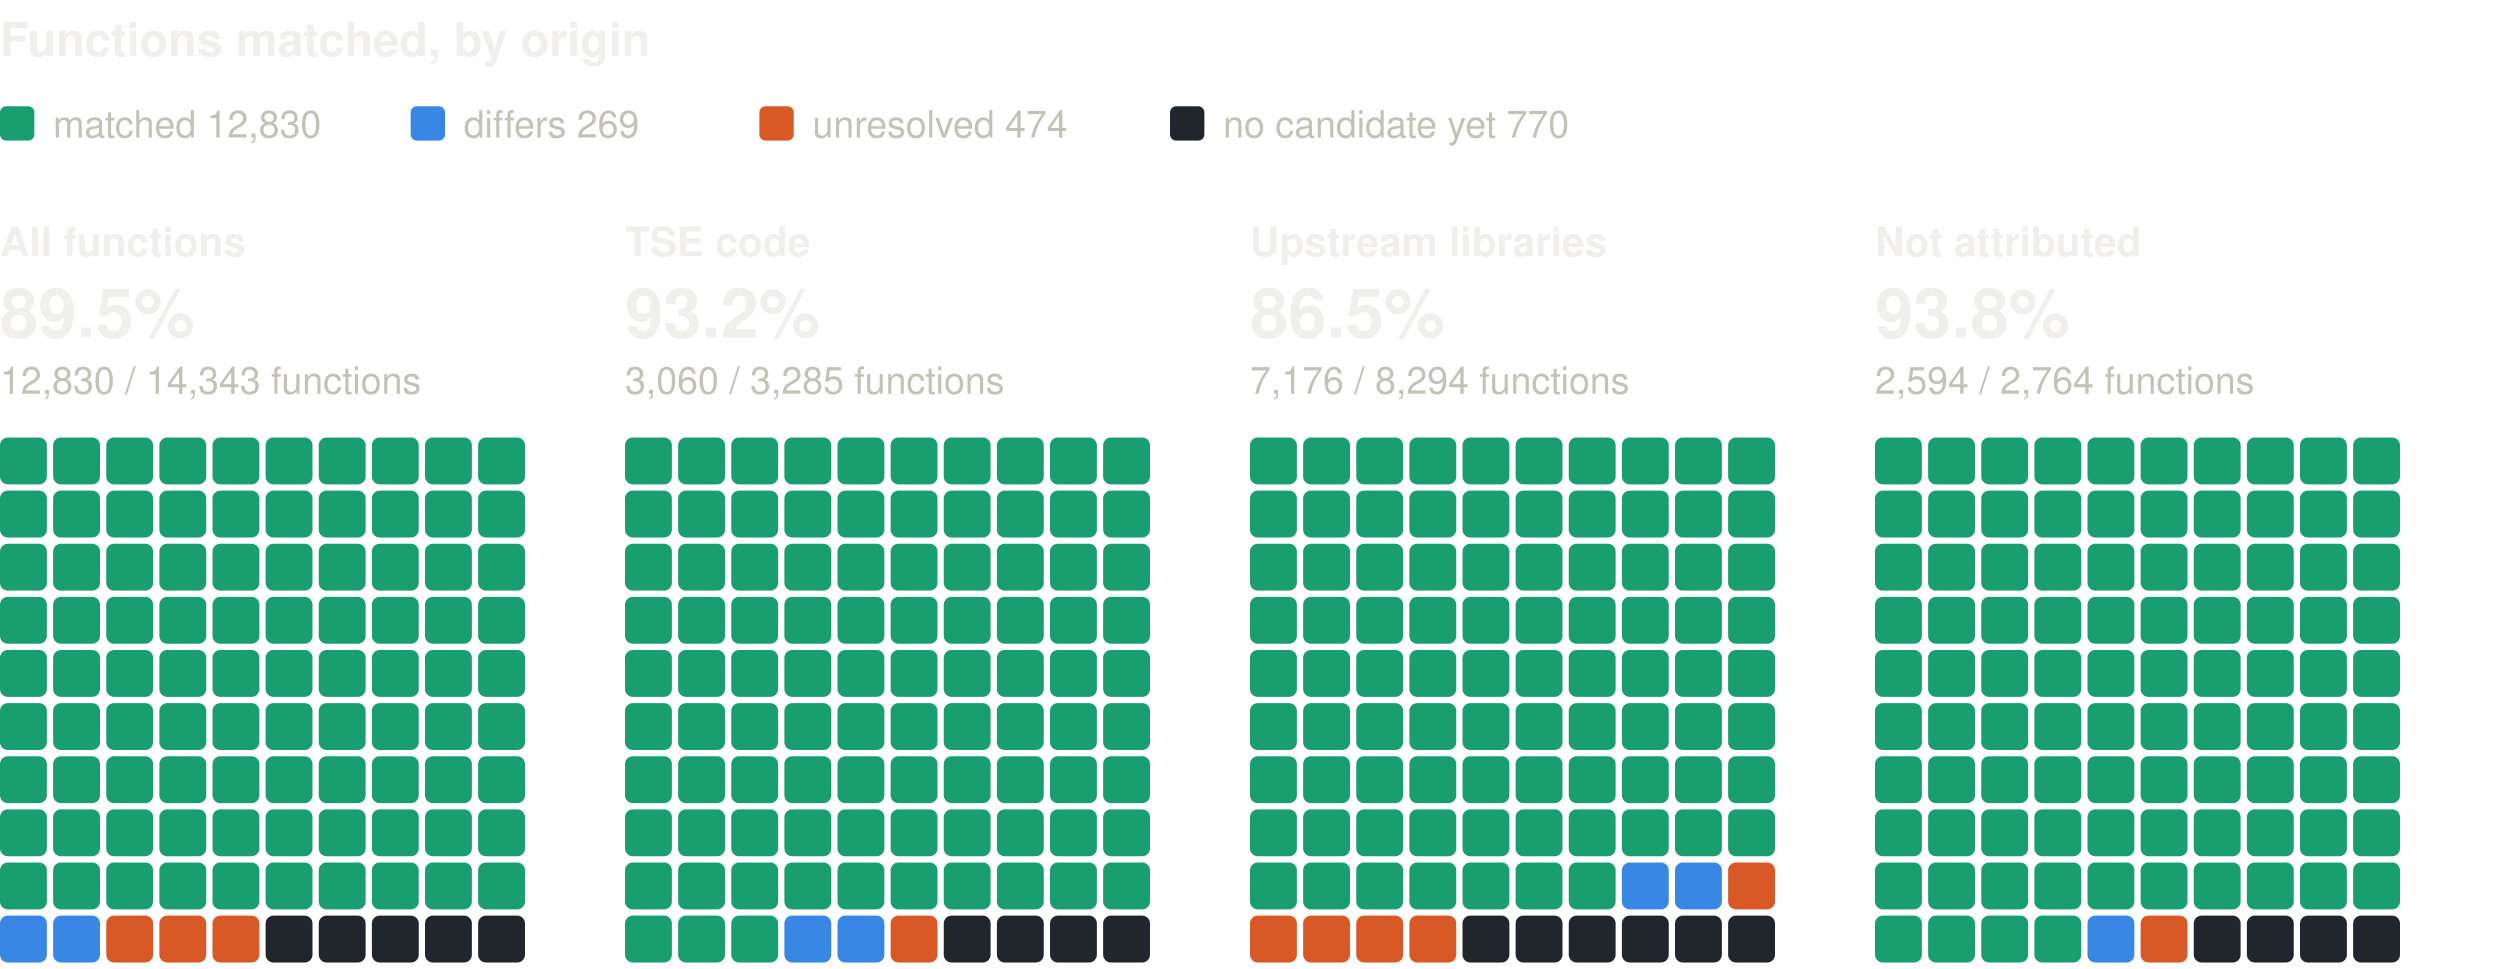
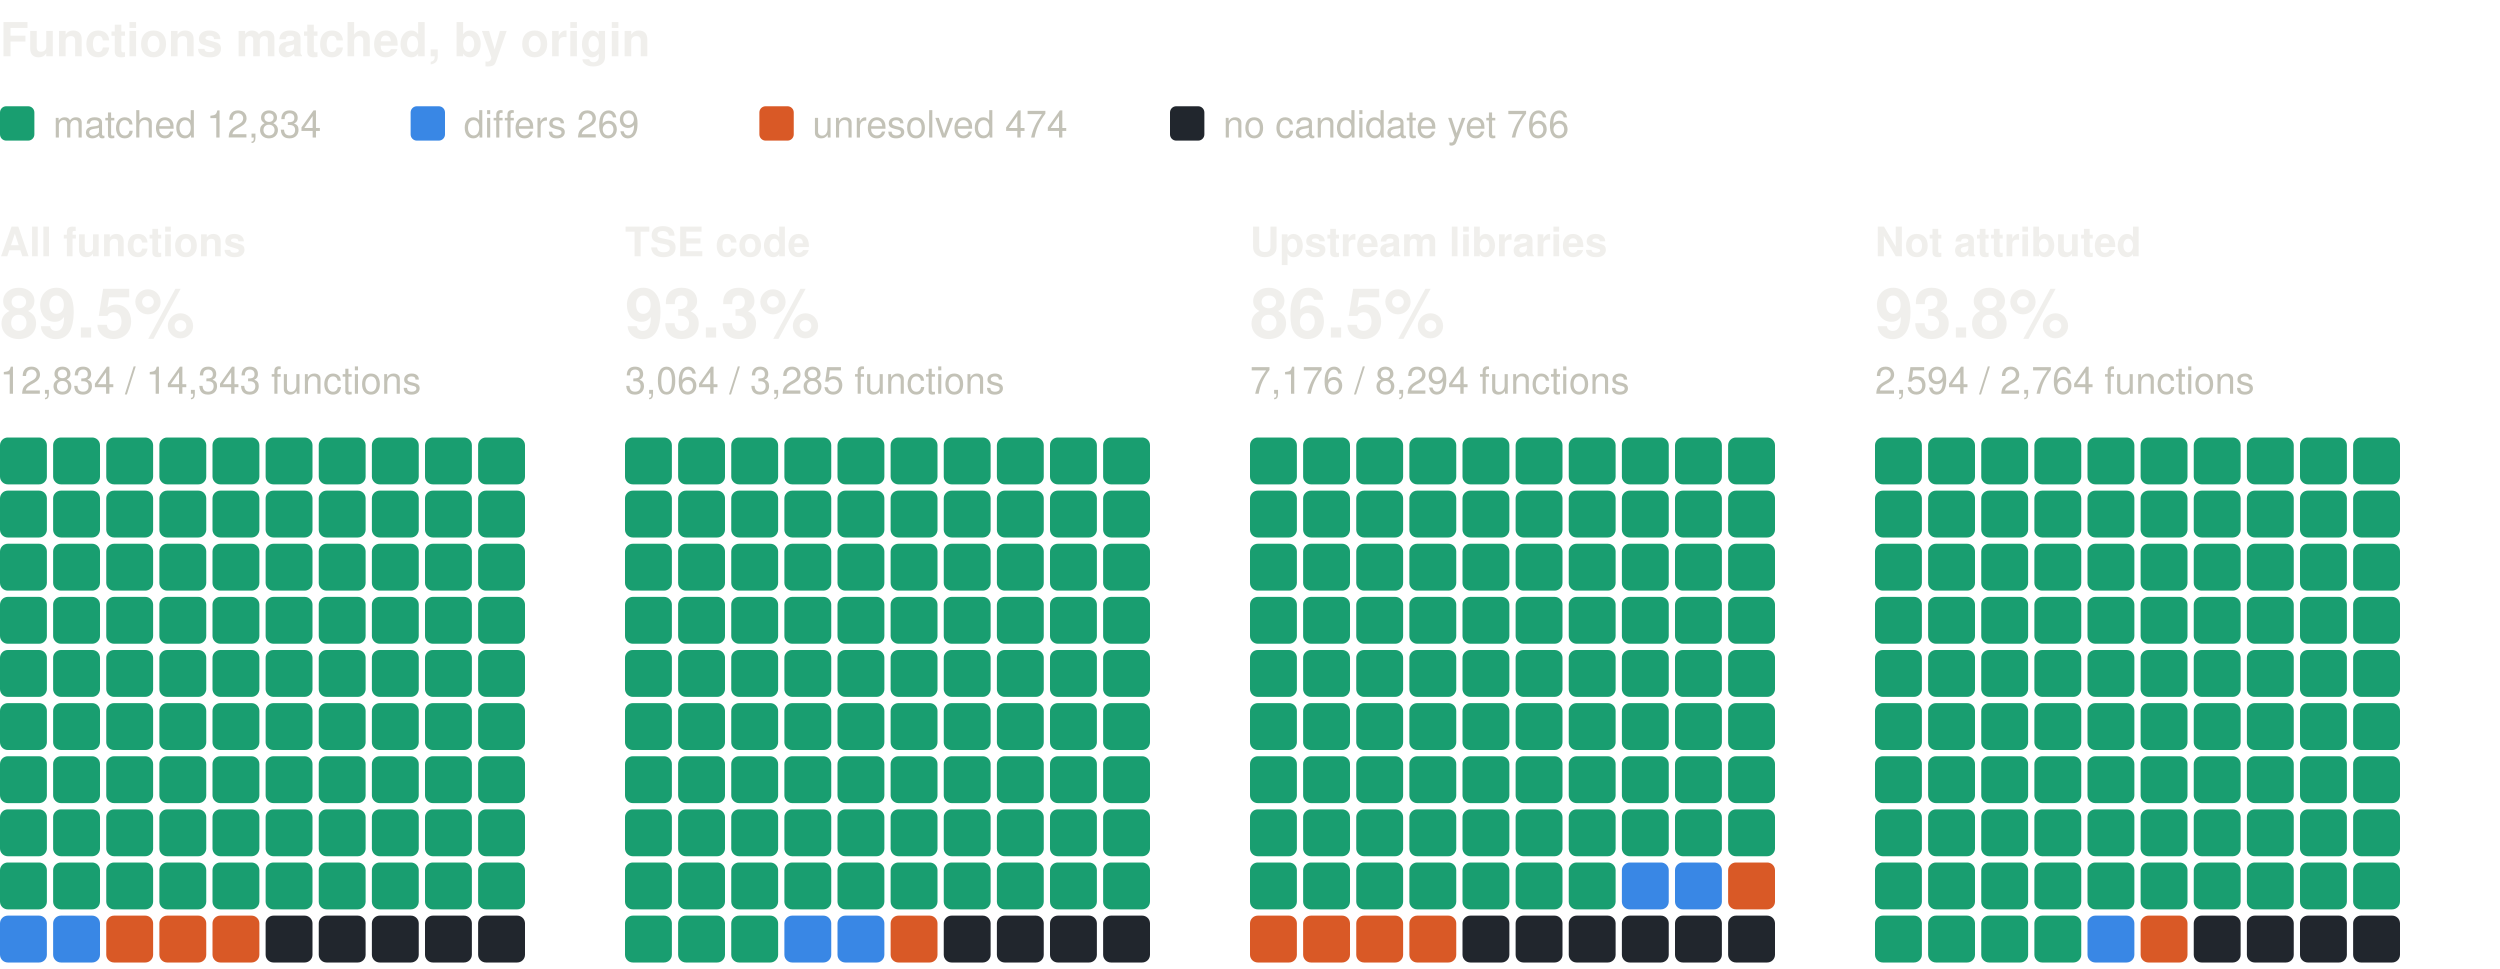
<svg xmlns="http://www.w3.org/2000/svg" width="800" height="310" viewBox="0 0 800 310" role="img" aria-label="Functions matched, by origin: one square per percent, coloured by verdict" font-family="system-ui, -apple-system, 'Segoe UI', Helvetica, Arial, sans-serif">
  <text x="0" y="18" font-size="15" fill="#f0efec" font-weight="600">Functions matched, by origin</text>
  <rect x="0" y="34" width="11" height="11" rx="2" fill="#199e70" />
-   <text x="17" y="44" font-size="12" fill="#c3c2b7">matched 12,830</text>
+   <text x="17" y="44" font-size="12" fill="#c3c2b7">matched 12,834</text>
  <rect x="131.4" y="34" width="11" height="11" rx="2" fill="#3987e5" />
  <text x="148.4" y="44" font-size="12" fill="#c3c2b7">differs 269</text>
  <rect x="243" y="34" width="11" height="11" rx="2" fill="#d95926" />
  <text x="260" y="44" font-size="12" fill="#c3c2b7">unresolved 474</text>
  <rect x="374.4" y="34" width="11" height="11" rx="2" fill="#21262d" />
-   <text x="391.4" y="44" font-size="12" fill="#c3c2b7">no candidate yet 770</text>
+   <text x="391.4" y="44" font-size="12" fill="#c3c2b7">no candidate yet 766</text>
  <text x="0" y="82" font-size="13" fill="#f0efec" font-weight="600">All functions</text>
  <text x="0" y="108" font-size="22" fill="#f0efec" font-weight="600">89.5%</text>
-   <text x="0" y="126" font-size="12" fill="#c3c2b7">12,830 / 14,343 functions</text>
+   <text x="0" y="126" font-size="12" fill="#c3c2b7">12,834 / 14,343 functions</text>
  <rect x="0" y="140" width="15" height="15" rx="2.5" fill="#199e70" />
  <rect x="17" y="140" width="15" height="15" rx="2.5" fill="#199e70" />
  <rect x="34" y="140" width="15" height="15" rx="2.5" fill="#199e70" />
  <rect x="51" y="140" width="15" height="15" rx="2.5" fill="#199e70" />
  <rect x="68" y="140" width="15" height="15" rx="2.5" fill="#199e70" />
  <rect x="85" y="140" width="15" height="15" rx="2.5" fill="#199e70" />
  <rect x="102" y="140" width="15" height="15" rx="2.5" fill="#199e70" />
  <rect x="119" y="140" width="15" height="15" rx="2.5" fill="#199e70" />
  <rect x="136" y="140" width="15" height="15" rx="2.5" fill="#199e70" />
  <rect x="153" y="140" width="15" height="15" rx="2.5" fill="#199e70" />
  <rect x="0" y="157" width="15" height="15" rx="2.5" fill="#199e70" />
  <rect x="17" y="157" width="15" height="15" rx="2.5" fill="#199e70" />
  <rect x="34" y="157" width="15" height="15" rx="2.5" fill="#199e70" />
  <rect x="51" y="157" width="15" height="15" rx="2.5" fill="#199e70" />
  <rect x="68" y="157" width="15" height="15" rx="2.5" fill="#199e70" />
  <rect x="85" y="157" width="15" height="15" rx="2.5" fill="#199e70" />
  <rect x="102" y="157" width="15" height="15" rx="2.5" fill="#199e70" />
  <rect x="119" y="157" width="15" height="15" rx="2.5" fill="#199e70" />
  <rect x="136" y="157" width="15" height="15" rx="2.5" fill="#199e70" />
  <rect x="153" y="157" width="15" height="15" rx="2.5" fill="#199e70" />
  <rect x="0" y="174" width="15" height="15" rx="2.5" fill="#199e70" />
  <rect x="17" y="174" width="15" height="15" rx="2.5" fill="#199e70" />
  <rect x="34" y="174" width="15" height="15" rx="2.5" fill="#199e70" />
  <rect x="51" y="174" width="15" height="15" rx="2.5" fill="#199e70" />
  <rect x="68" y="174" width="15" height="15" rx="2.5" fill="#199e70" />
  <rect x="85" y="174" width="15" height="15" rx="2.5" fill="#199e70" />
  <rect x="102" y="174" width="15" height="15" rx="2.5" fill="#199e70" />
  <rect x="119" y="174" width="15" height="15" rx="2.5" fill="#199e70" />
  <rect x="136" y="174" width="15" height="15" rx="2.5" fill="#199e70" />
  <rect x="153" y="174" width="15" height="15" rx="2.5" fill="#199e70" />
  <rect x="0" y="191" width="15" height="15" rx="2.5" fill="#199e70" />
  <rect x="17" y="191" width="15" height="15" rx="2.5" fill="#199e70" />
  <rect x="34" y="191" width="15" height="15" rx="2.5" fill="#199e70" />
  <rect x="51" y="191" width="15" height="15" rx="2.5" fill="#199e70" />
  <rect x="68" y="191" width="15" height="15" rx="2.5" fill="#199e70" />
  <rect x="85" y="191" width="15" height="15" rx="2.5" fill="#199e70" />
  <rect x="102" y="191" width="15" height="15" rx="2.5" fill="#199e70" />
  <rect x="119" y="191" width="15" height="15" rx="2.5" fill="#199e70" />
  <rect x="136" y="191" width="15" height="15" rx="2.5" fill="#199e70" />
  <rect x="153" y="191" width="15" height="15" rx="2.5" fill="#199e70" />
  <rect x="0" y="208" width="15" height="15" rx="2.5" fill="#199e70" />
  <rect x="17" y="208" width="15" height="15" rx="2.5" fill="#199e70" />
  <rect x="34" y="208" width="15" height="15" rx="2.5" fill="#199e70" />
  <rect x="51" y="208" width="15" height="15" rx="2.5" fill="#199e70" />
  <rect x="68" y="208" width="15" height="15" rx="2.5" fill="#199e70" />
  <rect x="85" y="208" width="15" height="15" rx="2.5" fill="#199e70" />
  <rect x="102" y="208" width="15" height="15" rx="2.5" fill="#199e70" />
  <rect x="119" y="208" width="15" height="15" rx="2.5" fill="#199e70" />
  <rect x="136" y="208" width="15" height="15" rx="2.5" fill="#199e70" />
  <rect x="153" y="208" width="15" height="15" rx="2.5" fill="#199e70" />
  <rect x="0" y="225" width="15" height="15" rx="2.5" fill="#199e70" />
  <rect x="17" y="225" width="15" height="15" rx="2.5" fill="#199e70" />
  <rect x="34" y="225" width="15" height="15" rx="2.5" fill="#199e70" />
  <rect x="51" y="225" width="15" height="15" rx="2.5" fill="#199e70" />
  <rect x="68" y="225" width="15" height="15" rx="2.5" fill="#199e70" />
  <rect x="85" y="225" width="15" height="15" rx="2.5" fill="#199e70" />
  <rect x="102" y="225" width="15" height="15" rx="2.5" fill="#199e70" />
  <rect x="119" y="225" width="15" height="15" rx="2.5" fill="#199e70" />
  <rect x="136" y="225" width="15" height="15" rx="2.5" fill="#199e70" />
  <rect x="153" y="225" width="15" height="15" rx="2.5" fill="#199e70" />
  <rect x="0" y="242" width="15" height="15" rx="2.5" fill="#199e70" />
  <rect x="17" y="242" width="15" height="15" rx="2.5" fill="#199e70" />
  <rect x="34" y="242" width="15" height="15" rx="2.5" fill="#199e70" />
  <rect x="51" y="242" width="15" height="15" rx="2.5" fill="#199e70" />
  <rect x="68" y="242" width="15" height="15" rx="2.5" fill="#199e70" />
  <rect x="85" y="242" width="15" height="15" rx="2.5" fill="#199e70" />
  <rect x="102" y="242" width="15" height="15" rx="2.5" fill="#199e70" />
  <rect x="119" y="242" width="15" height="15" rx="2.5" fill="#199e70" />
  <rect x="136" y="242" width="15" height="15" rx="2.5" fill="#199e70" />
  <rect x="153" y="242" width="15" height="15" rx="2.5" fill="#199e70" />
  <rect x="0" y="259" width="15" height="15" rx="2.5" fill="#199e70" />
  <rect x="17" y="259" width="15" height="15" rx="2.5" fill="#199e70" />
  <rect x="34" y="259" width="15" height="15" rx="2.5" fill="#199e70" />
  <rect x="51" y="259" width="15" height="15" rx="2.5" fill="#199e70" />
  <rect x="68" y="259" width="15" height="15" rx="2.5" fill="#199e70" />
  <rect x="85" y="259" width="15" height="15" rx="2.5" fill="#199e70" />
  <rect x="102" y="259" width="15" height="15" rx="2.5" fill="#199e70" />
  <rect x="119" y="259" width="15" height="15" rx="2.5" fill="#199e70" />
  <rect x="136" y="259" width="15" height="15" rx="2.5" fill="#199e70" />
  <rect x="153" y="259" width="15" height="15" rx="2.5" fill="#199e70" />
  <rect x="0" y="276" width="15" height="15" rx="2.5" fill="#199e70" />
  <rect x="17" y="276" width="15" height="15" rx="2.5" fill="#199e70" />
  <rect x="34" y="276" width="15" height="15" rx="2.5" fill="#199e70" />
  <rect x="51" y="276" width="15" height="15" rx="2.5" fill="#199e70" />
  <rect x="68" y="276" width="15" height="15" rx="2.5" fill="#199e70" />
  <rect x="85" y="276" width="15" height="15" rx="2.5" fill="#199e70" />
  <rect x="102" y="276" width="15" height="15" rx="2.5" fill="#199e70" />
  <rect x="119" y="276" width="15" height="15" rx="2.5" fill="#199e70" />
  <rect x="136" y="276" width="15" height="15" rx="2.5" fill="#199e70" />
  <rect x="153" y="276" width="15" height="15" rx="2.5" fill="#199e70" />
  <rect x="0" y="293" width="15" height="15" rx="2.5" fill="#3987e5" />
  <rect x="17" y="293" width="15" height="15" rx="2.5" fill="#3987e5" />
  <rect x="34" y="293" width="15" height="15" rx="2.5" fill="#d95926" />
  <rect x="51" y="293" width="15" height="15" rx="2.5" fill="#d95926" />
  <rect x="68" y="293" width="15" height="15" rx="2.5" fill="#d95926" />
  <rect x="85" y="293" width="15" height="15" rx="2.5" fill="#21262d" />
  <rect x="102" y="293" width="15" height="15" rx="2.5" fill="#21262d" />
  <rect x="119" y="293" width="15" height="15" rx="2.5" fill="#21262d" />
  <rect x="136" y="293" width="15" height="15" rx="2.5" fill="#21262d" />
  <rect x="153" y="293" width="15" height="15" rx="2.5" fill="#21262d" />
  <text x="200" y="82" font-size="13" fill="#f0efec" font-weight="600">TSE code</text>
-   <text x="200" y="108" font-size="22" fill="#f0efec" font-weight="600">93.2%</text>
-   <text x="200" y="126" font-size="12" fill="#c3c2b7">3,060 / 3,285 functions</text>
+   <text x="200" y="108" font-size="22" fill="#f0efec" font-weight="600">93.3%</text>
+   <text x="200" y="126" font-size="12" fill="#c3c2b7">3,064 / 3,285 functions</text>
  <rect x="200" y="140" width="15" height="15" rx="2.5" fill="#199e70" />
  <rect x="217" y="140" width="15" height="15" rx="2.5" fill="#199e70" />
  <rect x="234" y="140" width="15" height="15" rx="2.5" fill="#199e70" />
  <rect x="251" y="140" width="15" height="15" rx="2.5" fill="#199e70" />
  <rect x="268" y="140" width="15" height="15" rx="2.5" fill="#199e70" />
  <rect x="285" y="140" width="15" height="15" rx="2.5" fill="#199e70" />
  <rect x="302" y="140" width="15" height="15" rx="2.5" fill="#199e70" />
  <rect x="319" y="140" width="15" height="15" rx="2.5" fill="#199e70" />
  <rect x="336" y="140" width="15" height="15" rx="2.5" fill="#199e70" />
  <rect x="353" y="140" width="15" height="15" rx="2.5" fill="#199e70" />
  <rect x="200" y="157" width="15" height="15" rx="2.5" fill="#199e70" />
  <rect x="217" y="157" width="15" height="15" rx="2.5" fill="#199e70" />
  <rect x="234" y="157" width="15" height="15" rx="2.5" fill="#199e70" />
  <rect x="251" y="157" width="15" height="15" rx="2.5" fill="#199e70" />
  <rect x="268" y="157" width="15" height="15" rx="2.5" fill="#199e70" />
  <rect x="285" y="157" width="15" height="15" rx="2.5" fill="#199e70" />
  <rect x="302" y="157" width="15" height="15" rx="2.5" fill="#199e70" />
  <rect x="319" y="157" width="15" height="15" rx="2.5" fill="#199e70" />
  <rect x="336" y="157" width="15" height="15" rx="2.5" fill="#199e70" />
  <rect x="353" y="157" width="15" height="15" rx="2.5" fill="#199e70" />
  <rect x="200" y="174" width="15" height="15" rx="2.5" fill="#199e70" />
  <rect x="217" y="174" width="15" height="15" rx="2.5" fill="#199e70" />
  <rect x="234" y="174" width="15" height="15" rx="2.5" fill="#199e70" />
  <rect x="251" y="174" width="15" height="15" rx="2.5" fill="#199e70" />
  <rect x="268" y="174" width="15" height="15" rx="2.5" fill="#199e70" />
  <rect x="285" y="174" width="15" height="15" rx="2.5" fill="#199e70" />
  <rect x="302" y="174" width="15" height="15" rx="2.5" fill="#199e70" />
  <rect x="319" y="174" width="15" height="15" rx="2.5" fill="#199e70" />
  <rect x="336" y="174" width="15" height="15" rx="2.5" fill="#199e70" />
  <rect x="353" y="174" width="15" height="15" rx="2.5" fill="#199e70" />
  <rect x="200" y="191" width="15" height="15" rx="2.5" fill="#199e70" />
  <rect x="217" y="191" width="15" height="15" rx="2.5" fill="#199e70" />
  <rect x="234" y="191" width="15" height="15" rx="2.5" fill="#199e70" />
  <rect x="251" y="191" width="15" height="15" rx="2.5" fill="#199e70" />
  <rect x="268" y="191" width="15" height="15" rx="2.5" fill="#199e70" />
  <rect x="285" y="191" width="15" height="15" rx="2.5" fill="#199e70" />
  <rect x="302" y="191" width="15" height="15" rx="2.5" fill="#199e70" />
  <rect x="319" y="191" width="15" height="15" rx="2.5" fill="#199e70" />
  <rect x="336" y="191" width="15" height="15" rx="2.5" fill="#199e70" />
  <rect x="353" y="191" width="15" height="15" rx="2.5" fill="#199e70" />
  <rect x="200" y="208" width="15" height="15" rx="2.5" fill="#199e70" />
  <rect x="217" y="208" width="15" height="15" rx="2.5" fill="#199e70" />
  <rect x="234" y="208" width="15" height="15" rx="2.5" fill="#199e70" />
  <rect x="251" y="208" width="15" height="15" rx="2.5" fill="#199e70" />
  <rect x="268" y="208" width="15" height="15" rx="2.5" fill="#199e70" />
  <rect x="285" y="208" width="15" height="15" rx="2.5" fill="#199e70" />
  <rect x="302" y="208" width="15" height="15" rx="2.5" fill="#199e70" />
  <rect x="319" y="208" width="15" height="15" rx="2.5" fill="#199e70" />
  <rect x="336" y="208" width="15" height="15" rx="2.5" fill="#199e70" />
  <rect x="353" y="208" width="15" height="15" rx="2.5" fill="#199e70" />
  <rect x="200" y="225" width="15" height="15" rx="2.5" fill="#199e70" />
  <rect x="217" y="225" width="15" height="15" rx="2.5" fill="#199e70" />
  <rect x="234" y="225" width="15" height="15" rx="2.5" fill="#199e70" />
  <rect x="251" y="225" width="15" height="15" rx="2.5" fill="#199e70" />
  <rect x="268" y="225" width="15" height="15" rx="2.5" fill="#199e70" />
  <rect x="285" y="225" width="15" height="15" rx="2.5" fill="#199e70" />
  <rect x="302" y="225" width="15" height="15" rx="2.5" fill="#199e70" />
  <rect x="319" y="225" width="15" height="15" rx="2.5" fill="#199e70" />
  <rect x="336" y="225" width="15" height="15" rx="2.5" fill="#199e70" />
  <rect x="353" y="225" width="15" height="15" rx="2.5" fill="#199e70" />
  <rect x="200" y="242" width="15" height="15" rx="2.5" fill="#199e70" />
  <rect x="217" y="242" width="15" height="15" rx="2.5" fill="#199e70" />
  <rect x="234" y="242" width="15" height="15" rx="2.5" fill="#199e70" />
  <rect x="251" y="242" width="15" height="15" rx="2.5" fill="#199e70" />
  <rect x="268" y="242" width="15" height="15" rx="2.5" fill="#199e70" />
  <rect x="285" y="242" width="15" height="15" rx="2.5" fill="#199e70" />
  <rect x="302" y="242" width="15" height="15" rx="2.5" fill="#199e70" />
  <rect x="319" y="242" width="15" height="15" rx="2.5" fill="#199e70" />
  <rect x="336" y="242" width="15" height="15" rx="2.5" fill="#199e70" />
  <rect x="353" y="242" width="15" height="15" rx="2.5" fill="#199e70" />
  <rect x="200" y="259" width="15" height="15" rx="2.5" fill="#199e70" />
  <rect x="217" y="259" width="15" height="15" rx="2.5" fill="#199e70" />
  <rect x="234" y="259" width="15" height="15" rx="2.5" fill="#199e70" />
  <rect x="251" y="259" width="15" height="15" rx="2.5" fill="#199e70" />
  <rect x="268" y="259" width="15" height="15" rx="2.5" fill="#199e70" />
  <rect x="285" y="259" width="15" height="15" rx="2.5" fill="#199e70" />
  <rect x="302" y="259" width="15" height="15" rx="2.5" fill="#199e70" />
  <rect x="319" y="259" width="15" height="15" rx="2.5" fill="#199e70" />
  <rect x="336" y="259" width="15" height="15" rx="2.5" fill="#199e70" />
  <rect x="353" y="259" width="15" height="15" rx="2.5" fill="#199e70" />
  <rect x="200" y="276" width="15" height="15" rx="2.5" fill="#199e70" />
  <rect x="217" y="276" width="15" height="15" rx="2.5" fill="#199e70" />
  <rect x="234" y="276" width="15" height="15" rx="2.5" fill="#199e70" />
  <rect x="251" y="276" width="15" height="15" rx="2.5" fill="#199e70" />
  <rect x="268" y="276" width="15" height="15" rx="2.5" fill="#199e70" />
  <rect x="285" y="276" width="15" height="15" rx="2.5" fill="#199e70" />
  <rect x="302" y="276" width="15" height="15" rx="2.5" fill="#199e70" />
  <rect x="319" y="276" width="15" height="15" rx="2.5" fill="#199e70" />
  <rect x="336" y="276" width="15" height="15" rx="2.5" fill="#199e70" />
  <rect x="353" y="276" width="15" height="15" rx="2.5" fill="#199e70" />
  <rect x="200" y="293" width="15" height="15" rx="2.5" fill="#199e70" />
  <rect x="217" y="293" width="15" height="15" rx="2.5" fill="#199e70" />
  <rect x="234" y="293" width="15" height="15" rx="2.5" fill="#199e70" />
  <rect x="251" y="293" width="15" height="15" rx="2.5" fill="#3987e5" />
  <rect x="268" y="293" width="15" height="15" rx="2.5" fill="#3987e5" />
  <rect x="285" y="293" width="15" height="15" rx="2.5" fill="#d95926" />
  <rect x="302" y="293" width="15" height="15" rx="2.5" fill="#21262d" />
  <rect x="319" y="293" width="15" height="15" rx="2.5" fill="#21262d" />
  <rect x="336" y="293" width="15" height="15" rx="2.5" fill="#21262d" />
  <rect x="353" y="293" width="15" height="15" rx="2.5" fill="#21262d" />
  <text x="400" y="82" font-size="13" fill="#f0efec" font-weight="600">Upstream libraries</text>
  <text x="400" y="108" font-size="22" fill="#f0efec" font-weight="600">86.5%</text>
  <text x="400" y="126" font-size="12" fill="#c3c2b7">7,176 / 8,294 functions</text>
  <rect x="400" y="140" width="15" height="15" rx="2.5" fill="#199e70" />
  <rect x="417" y="140" width="15" height="15" rx="2.5" fill="#199e70" />
  <rect x="434" y="140" width="15" height="15" rx="2.5" fill="#199e70" />
  <rect x="451" y="140" width="15" height="15" rx="2.5" fill="#199e70" />
  <rect x="468" y="140" width="15" height="15" rx="2.5" fill="#199e70" />
  <rect x="485" y="140" width="15" height="15" rx="2.5" fill="#199e70" />
  <rect x="502" y="140" width="15" height="15" rx="2.5" fill="#199e70" />
  <rect x="519" y="140" width="15" height="15" rx="2.5" fill="#199e70" />
  <rect x="536" y="140" width="15" height="15" rx="2.5" fill="#199e70" />
  <rect x="553" y="140" width="15" height="15" rx="2.5" fill="#199e70" />
  <rect x="400" y="157" width="15" height="15" rx="2.5" fill="#199e70" />
  <rect x="417" y="157" width="15" height="15" rx="2.5" fill="#199e70" />
  <rect x="434" y="157" width="15" height="15" rx="2.5" fill="#199e70" />
  <rect x="451" y="157" width="15" height="15" rx="2.5" fill="#199e70" />
  <rect x="468" y="157" width="15" height="15" rx="2.5" fill="#199e70" />
  <rect x="485" y="157" width="15" height="15" rx="2.5" fill="#199e70" />
  <rect x="502" y="157" width="15" height="15" rx="2.5" fill="#199e70" />
  <rect x="519" y="157" width="15" height="15" rx="2.5" fill="#199e70" />
  <rect x="536" y="157" width="15" height="15" rx="2.5" fill="#199e70" />
  <rect x="553" y="157" width="15" height="15" rx="2.5" fill="#199e70" />
  <rect x="400" y="174" width="15" height="15" rx="2.5" fill="#199e70" />
  <rect x="417" y="174" width="15" height="15" rx="2.5" fill="#199e70" />
  <rect x="434" y="174" width="15" height="15" rx="2.5" fill="#199e70" />
  <rect x="451" y="174" width="15" height="15" rx="2.5" fill="#199e70" />
  <rect x="468" y="174" width="15" height="15" rx="2.5" fill="#199e70" />
  <rect x="485" y="174" width="15" height="15" rx="2.5" fill="#199e70" />
  <rect x="502" y="174" width="15" height="15" rx="2.5" fill="#199e70" />
  <rect x="519" y="174" width="15" height="15" rx="2.5" fill="#199e70" />
  <rect x="536" y="174" width="15" height="15" rx="2.5" fill="#199e70" />
  <rect x="553" y="174" width="15" height="15" rx="2.5" fill="#199e70" />
  <rect x="400" y="191" width="15" height="15" rx="2.5" fill="#199e70" />
  <rect x="417" y="191" width="15" height="15" rx="2.5" fill="#199e70" />
  <rect x="434" y="191" width="15" height="15" rx="2.5" fill="#199e70" />
  <rect x="451" y="191" width="15" height="15" rx="2.5" fill="#199e70" />
  <rect x="468" y="191" width="15" height="15" rx="2.5" fill="#199e70" />
  <rect x="485" y="191" width="15" height="15" rx="2.5" fill="#199e70" />
  <rect x="502" y="191" width="15" height="15" rx="2.5" fill="#199e70" />
  <rect x="519" y="191" width="15" height="15" rx="2.5" fill="#199e70" />
  <rect x="536" y="191" width="15" height="15" rx="2.5" fill="#199e70" />
  <rect x="553" y="191" width="15" height="15" rx="2.5" fill="#199e70" />
  <rect x="400" y="208" width="15" height="15" rx="2.5" fill="#199e70" />
  <rect x="417" y="208" width="15" height="15" rx="2.5" fill="#199e70" />
  <rect x="434" y="208" width="15" height="15" rx="2.5" fill="#199e70" />
  <rect x="451" y="208" width="15" height="15" rx="2.5" fill="#199e70" />
  <rect x="468" y="208" width="15" height="15" rx="2.5" fill="#199e70" />
  <rect x="485" y="208" width="15" height="15" rx="2.5" fill="#199e70" />
  <rect x="502" y="208" width="15" height="15" rx="2.5" fill="#199e70" />
  <rect x="519" y="208" width="15" height="15" rx="2.5" fill="#199e70" />
  <rect x="536" y="208" width="15" height="15" rx="2.5" fill="#199e70" />
  <rect x="553" y="208" width="15" height="15" rx="2.5" fill="#199e70" />
  <rect x="400" y="225" width="15" height="15" rx="2.5" fill="#199e70" />
  <rect x="417" y="225" width="15" height="15" rx="2.5" fill="#199e70" />
  <rect x="434" y="225" width="15" height="15" rx="2.5" fill="#199e70" />
  <rect x="451" y="225" width="15" height="15" rx="2.5" fill="#199e70" />
  <rect x="468" y="225" width="15" height="15" rx="2.5" fill="#199e70" />
  <rect x="485" y="225" width="15" height="15" rx="2.5" fill="#199e70" />
  <rect x="502" y="225" width="15" height="15" rx="2.5" fill="#199e70" />
  <rect x="519" y="225" width="15" height="15" rx="2.5" fill="#199e70" />
  <rect x="536" y="225" width="15" height="15" rx="2.5" fill="#199e70" />
  <rect x="553" y="225" width="15" height="15" rx="2.5" fill="#199e70" />
  <rect x="400" y="242" width="15" height="15" rx="2.5" fill="#199e70" />
  <rect x="417" y="242" width="15" height="15" rx="2.5" fill="#199e70" />
  <rect x="434" y="242" width="15" height="15" rx="2.5" fill="#199e70" />
  <rect x="451" y="242" width="15" height="15" rx="2.5" fill="#199e70" />
  <rect x="468" y="242" width="15" height="15" rx="2.5" fill="#199e70" />
  <rect x="485" y="242" width="15" height="15" rx="2.5" fill="#199e70" />
  <rect x="502" y="242" width="15" height="15" rx="2.5" fill="#199e70" />
  <rect x="519" y="242" width="15" height="15" rx="2.5" fill="#199e70" />
  <rect x="536" y="242" width="15" height="15" rx="2.5" fill="#199e70" />
  <rect x="553" y="242" width="15" height="15" rx="2.5" fill="#199e70" />
  <rect x="400" y="259" width="15" height="15" rx="2.5" fill="#199e70" />
  <rect x="417" y="259" width="15" height="15" rx="2.5" fill="#199e70" />
  <rect x="434" y="259" width="15" height="15" rx="2.5" fill="#199e70" />
  <rect x="451" y="259" width="15" height="15" rx="2.5" fill="#199e70" />
  <rect x="468" y="259" width="15" height="15" rx="2.5" fill="#199e70" />
  <rect x="485" y="259" width="15" height="15" rx="2.5" fill="#199e70" />
  <rect x="502" y="259" width="15" height="15" rx="2.5" fill="#199e70" />
  <rect x="519" y="259" width="15" height="15" rx="2.5" fill="#199e70" />
  <rect x="536" y="259" width="15" height="15" rx="2.5" fill="#199e70" />
  <rect x="553" y="259" width="15" height="15" rx="2.5" fill="#199e70" />
  <rect x="400" y="276" width="15" height="15" rx="2.5" fill="#199e70" />
  <rect x="417" y="276" width="15" height="15" rx="2.5" fill="#199e70" />
  <rect x="434" y="276" width="15" height="15" rx="2.5" fill="#199e70" />
  <rect x="451" y="276" width="15" height="15" rx="2.5" fill="#199e70" />
  <rect x="468" y="276" width="15" height="15" rx="2.5" fill="#199e70" />
  <rect x="485" y="276" width="15" height="15" rx="2.5" fill="#199e70" />
  <rect x="502" y="276" width="15" height="15" rx="2.5" fill="#199e70" />
  <rect x="519" y="276" width="15" height="15" rx="2.5" fill="#3987e5" />
  <rect x="536" y="276" width="15" height="15" rx="2.5" fill="#3987e5" />
  <rect x="553" y="276" width="15" height="15" rx="2.5" fill="#d95926" />
  <rect x="400" y="293" width="15" height="15" rx="2.5" fill="#d95926" />
  <rect x="417" y="293" width="15" height="15" rx="2.5" fill="#d95926" />
  <rect x="434" y="293" width="15" height="15" rx="2.5" fill="#d95926" />
  <rect x="451" y="293" width="15" height="15" rx="2.5" fill="#d95926" />
  <rect x="468" y="293" width="15" height="15" rx="2.5" fill="#21262d" />
  <rect x="485" y="293" width="15" height="15" rx="2.5" fill="#21262d" />
  <rect x="502" y="293" width="15" height="15" rx="2.5" fill="#21262d" />
  <rect x="519" y="293" width="15" height="15" rx="2.5" fill="#21262d" />
  <rect x="536" y="293" width="15" height="15" rx="2.5" fill="#21262d" />
  <rect x="553" y="293" width="15" height="15" rx="2.5" fill="#21262d" />
  <text x="600" y="82" font-size="13" fill="#f0efec" font-weight="600">Not attributed</text>
  <text x="600" y="108" font-size="22" fill="#f0efec" font-weight="600">93.8%</text>
  <text x="600" y="126" font-size="12" fill="#c3c2b7">2,594 / 2,764 functions</text>
  <rect x="600" y="140" width="15" height="15" rx="2.5" fill="#199e70" />
  <rect x="617" y="140" width="15" height="15" rx="2.5" fill="#199e70" />
  <rect x="634" y="140" width="15" height="15" rx="2.5" fill="#199e70" />
  <rect x="651" y="140" width="15" height="15" rx="2.5" fill="#199e70" />
  <rect x="668" y="140" width="15" height="15" rx="2.5" fill="#199e70" />
  <rect x="685" y="140" width="15" height="15" rx="2.5" fill="#199e70" />
  <rect x="702" y="140" width="15" height="15" rx="2.5" fill="#199e70" />
  <rect x="719" y="140" width="15" height="15" rx="2.5" fill="#199e70" />
  <rect x="736" y="140" width="15" height="15" rx="2.5" fill="#199e70" />
  <rect x="753" y="140" width="15" height="15" rx="2.5" fill="#199e70" />
  <rect x="600" y="157" width="15" height="15" rx="2.5" fill="#199e70" />
  <rect x="617" y="157" width="15" height="15" rx="2.5" fill="#199e70" />
  <rect x="634" y="157" width="15" height="15" rx="2.5" fill="#199e70" />
  <rect x="651" y="157" width="15" height="15" rx="2.5" fill="#199e70" />
  <rect x="668" y="157" width="15" height="15" rx="2.5" fill="#199e70" />
  <rect x="685" y="157" width="15" height="15" rx="2.5" fill="#199e70" />
  <rect x="702" y="157" width="15" height="15" rx="2.5" fill="#199e70" />
  <rect x="719" y="157" width="15" height="15" rx="2.5" fill="#199e70" />
  <rect x="736" y="157" width="15" height="15" rx="2.5" fill="#199e70" />
  <rect x="753" y="157" width="15" height="15" rx="2.5" fill="#199e70" />
  <rect x="600" y="174" width="15" height="15" rx="2.5" fill="#199e70" />
  <rect x="617" y="174" width="15" height="15" rx="2.5" fill="#199e70" />
  <rect x="634" y="174" width="15" height="15" rx="2.5" fill="#199e70" />
  <rect x="651" y="174" width="15" height="15" rx="2.5" fill="#199e70" />
  <rect x="668" y="174" width="15" height="15" rx="2.5" fill="#199e70" />
  <rect x="685" y="174" width="15" height="15" rx="2.5" fill="#199e70" />
  <rect x="702" y="174" width="15" height="15" rx="2.5" fill="#199e70" />
  <rect x="719" y="174" width="15" height="15" rx="2.5" fill="#199e70" />
  <rect x="736" y="174" width="15" height="15" rx="2.5" fill="#199e70" />
  <rect x="753" y="174" width="15" height="15" rx="2.5" fill="#199e70" />
  <rect x="600" y="191" width="15" height="15" rx="2.5" fill="#199e70" />
  <rect x="617" y="191" width="15" height="15" rx="2.5" fill="#199e70" />
  <rect x="634" y="191" width="15" height="15" rx="2.5" fill="#199e70" />
  <rect x="651" y="191" width="15" height="15" rx="2.5" fill="#199e70" />
  <rect x="668" y="191" width="15" height="15" rx="2.5" fill="#199e70" />
  <rect x="685" y="191" width="15" height="15" rx="2.5" fill="#199e70" />
  <rect x="702" y="191" width="15" height="15" rx="2.5" fill="#199e70" />
  <rect x="719" y="191" width="15" height="15" rx="2.5" fill="#199e70" />
  <rect x="736" y="191" width="15" height="15" rx="2.5" fill="#199e70" />
  <rect x="753" y="191" width="15" height="15" rx="2.5" fill="#199e70" />
  <rect x="600" y="208" width="15" height="15" rx="2.5" fill="#199e70" />
  <rect x="617" y="208" width="15" height="15" rx="2.5" fill="#199e70" />
  <rect x="634" y="208" width="15" height="15" rx="2.5" fill="#199e70" />
  <rect x="651" y="208" width="15" height="15" rx="2.5" fill="#199e70" />
  <rect x="668" y="208" width="15" height="15" rx="2.5" fill="#199e70" />
  <rect x="685" y="208" width="15" height="15" rx="2.5" fill="#199e70" />
  <rect x="702" y="208" width="15" height="15" rx="2.5" fill="#199e70" />
  <rect x="719" y="208" width="15" height="15" rx="2.5" fill="#199e70" />
  <rect x="736" y="208" width="15" height="15" rx="2.5" fill="#199e70" />
  <rect x="753" y="208" width="15" height="15" rx="2.5" fill="#199e70" />
  <rect x="600" y="225" width="15" height="15" rx="2.5" fill="#199e70" />
  <rect x="617" y="225" width="15" height="15" rx="2.5" fill="#199e70" />
  <rect x="634" y="225" width="15" height="15" rx="2.5" fill="#199e70" />
  <rect x="651" y="225" width="15" height="15" rx="2.5" fill="#199e70" />
  <rect x="668" y="225" width="15" height="15" rx="2.5" fill="#199e70" />
  <rect x="685" y="225" width="15" height="15" rx="2.5" fill="#199e70" />
  <rect x="702" y="225" width="15" height="15" rx="2.5" fill="#199e70" />
  <rect x="719" y="225" width="15" height="15" rx="2.5" fill="#199e70" />
  <rect x="736" y="225" width="15" height="15" rx="2.5" fill="#199e70" />
  <rect x="753" y="225" width="15" height="15" rx="2.5" fill="#199e70" />
  <rect x="600" y="242" width="15" height="15" rx="2.5" fill="#199e70" />
  <rect x="617" y="242" width="15" height="15" rx="2.5" fill="#199e70" />
  <rect x="634" y="242" width="15" height="15" rx="2.5" fill="#199e70" />
  <rect x="651" y="242" width="15" height="15" rx="2.5" fill="#199e70" />
  <rect x="668" y="242" width="15" height="15" rx="2.5" fill="#199e70" />
  <rect x="685" y="242" width="15" height="15" rx="2.5" fill="#199e70" />
  <rect x="702" y="242" width="15" height="15" rx="2.5" fill="#199e70" />
  <rect x="719" y="242" width="15" height="15" rx="2.5" fill="#199e70" />
  <rect x="736" y="242" width="15" height="15" rx="2.5" fill="#199e70" />
  <rect x="753" y="242" width="15" height="15" rx="2.5" fill="#199e70" />
  <rect x="600" y="259" width="15" height="15" rx="2.5" fill="#199e70" />
  <rect x="617" y="259" width="15" height="15" rx="2.5" fill="#199e70" />
  <rect x="634" y="259" width="15" height="15" rx="2.5" fill="#199e70" />
  <rect x="651" y="259" width="15" height="15" rx="2.5" fill="#199e70" />
  <rect x="668" y="259" width="15" height="15" rx="2.5" fill="#199e70" />
  <rect x="685" y="259" width="15" height="15" rx="2.5" fill="#199e70" />
  <rect x="702" y="259" width="15" height="15" rx="2.5" fill="#199e70" />
  <rect x="719" y="259" width="15" height="15" rx="2.5" fill="#199e70" />
  <rect x="736" y="259" width="15" height="15" rx="2.5" fill="#199e70" />
  <rect x="753" y="259" width="15" height="15" rx="2.5" fill="#199e70" />
  <rect x="600" y="276" width="15" height="15" rx="2.5" fill="#199e70" />
  <rect x="617" y="276" width="15" height="15" rx="2.5" fill="#199e70" />
  <rect x="634" y="276" width="15" height="15" rx="2.5" fill="#199e70" />
  <rect x="651" y="276" width="15" height="15" rx="2.5" fill="#199e70" />
  <rect x="668" y="276" width="15" height="15" rx="2.5" fill="#199e70" />
  <rect x="685" y="276" width="15" height="15" rx="2.5" fill="#199e70" />
  <rect x="702" y="276" width="15" height="15" rx="2.5" fill="#199e70" />
  <rect x="719" y="276" width="15" height="15" rx="2.5" fill="#199e70" />
  <rect x="736" y="276" width="15" height="15" rx="2.5" fill="#199e70" />
  <rect x="753" y="276" width="15" height="15" rx="2.5" fill="#199e70" />
  <rect x="600" y="293" width="15" height="15" rx="2.5" fill="#199e70" />
  <rect x="617" y="293" width="15" height="15" rx="2.5" fill="#199e70" />
  <rect x="634" y="293" width="15" height="15" rx="2.5" fill="#199e70" />
  <rect x="651" y="293" width="15" height="15" rx="2.5" fill="#199e70" />
  <rect x="668" y="293" width="15" height="15" rx="2.5" fill="#3987e5" />
  <rect x="685" y="293" width="15" height="15" rx="2.5" fill="#d95926" />
  <rect x="702" y="293" width="15" height="15" rx="2.5" fill="#21262d" />
  <rect x="719" y="293" width="15" height="15" rx="2.5" fill="#21262d" />
  <rect x="736" y="293" width="15" height="15" rx="2.5" fill="#21262d" />
  <rect x="753" y="293" width="15" height="15" rx="2.5" fill="#21262d" />
</svg>
